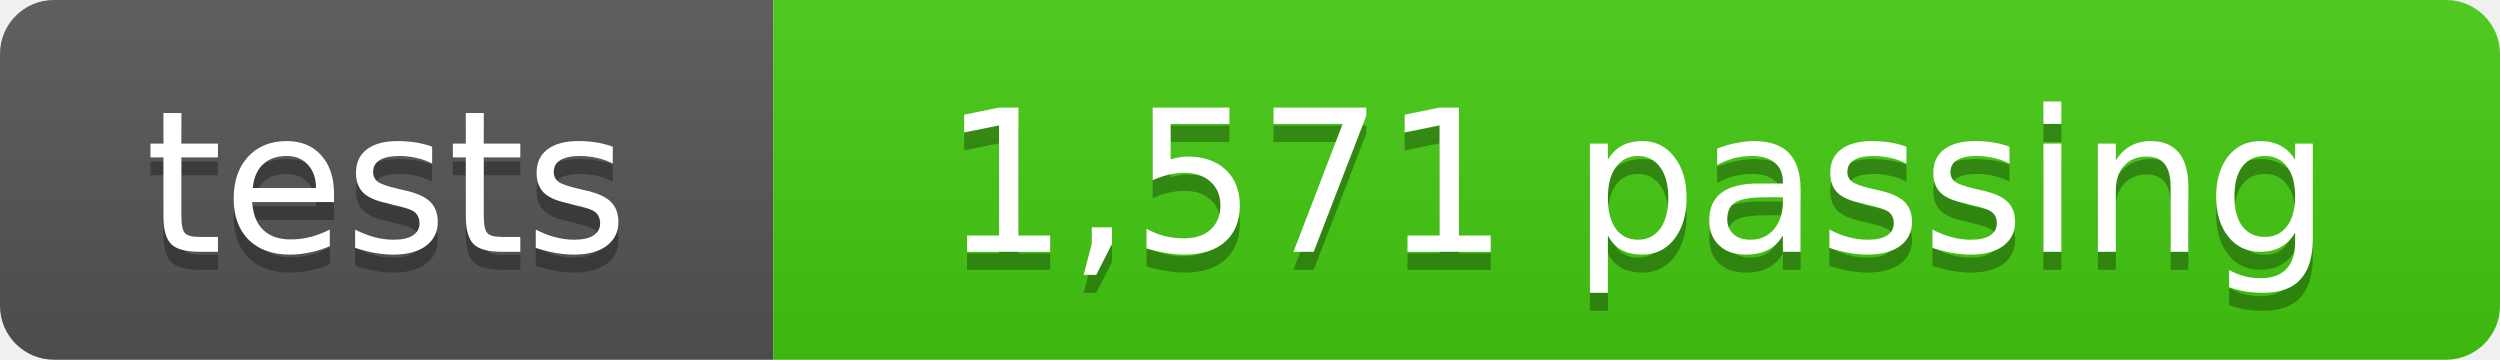
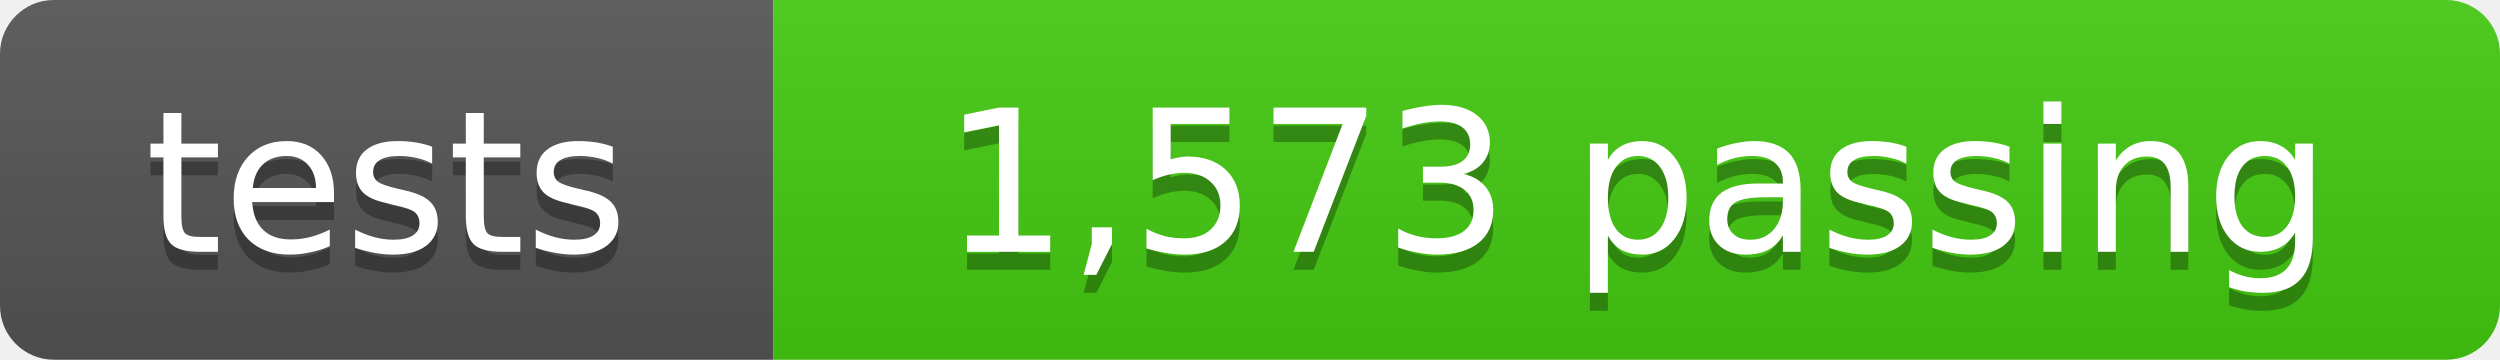
- <svg xmlns="http://www.w3.org/2000/svg" width="139" height="20" role="img" aria-label="tests: 1,571 passing">
+ <svg xmlns="http://www.w3.org/2000/svg" width="139" height="20" role="img" aria-label="tests: 1,573 passing">
  <linearGradient id="s" x2="0" y2="100%">
    <stop offset="0" stop-color="#bbb" stop-opacity=".1" />
    <stop offset="1" stop-opacity=".1" />
  </linearGradient>
  <clipPath id="r">
    <rect width="139" height="20" rx="3" fill="#fff" />
  </clipPath>
  <g clip-path="url(#r)">
    <rect width="43" height="20" fill="#555" />
    <rect x="43" width="96" height="20" fill="#4c1" />
    <rect width="139" height="20" fill="url(#s)" />
  </g>
  <g fill="#fff" text-anchor="middle" font-family="Verdana,Geneva,DejaVu Sans,sans-serif" font-size="11">
    <text x="21.5" y="15" fill="#010101" fill-opacity=".3">tests</text>
    <text x="21.5" y="14">tests</text>
-     <text x="91" y="15" fill="#010101" fill-opacity=".3">1,571 passing</text>
-     <text x="91" y="14">1,571 passing</text>
+     <text x="91" y="15" fill="#010101" fill-opacity=".3">1,573 passing</text>
+     <text x="91" y="14">1,573 passing</text>
  </g>
</svg>
